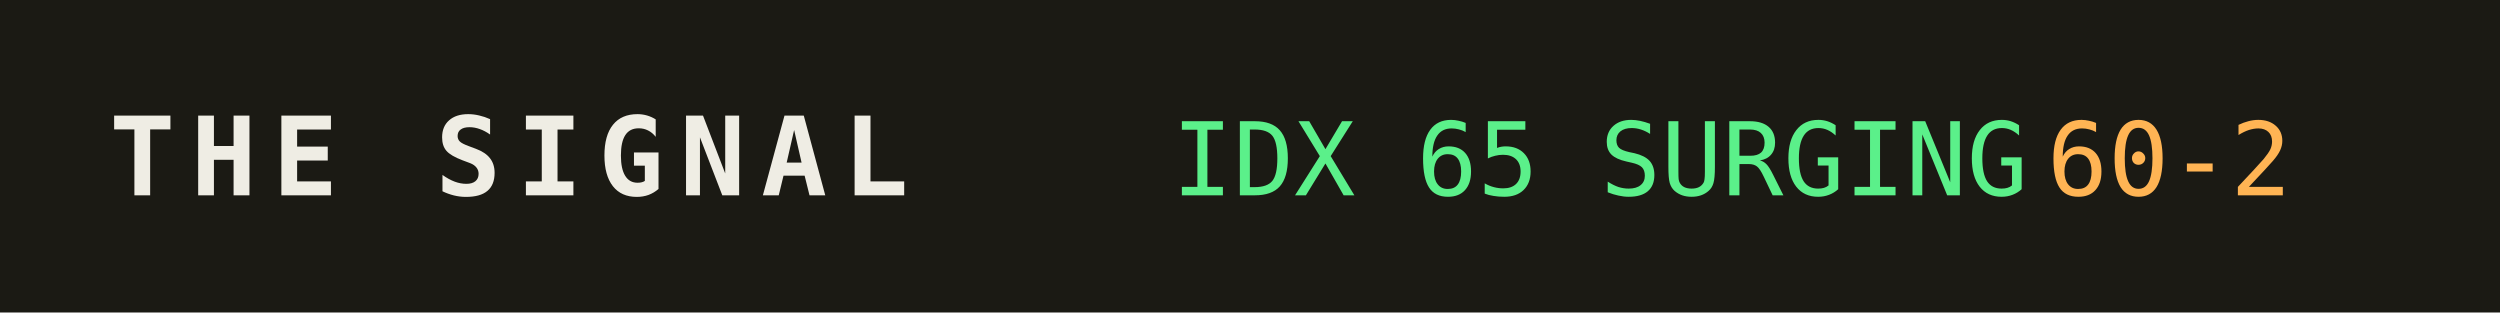
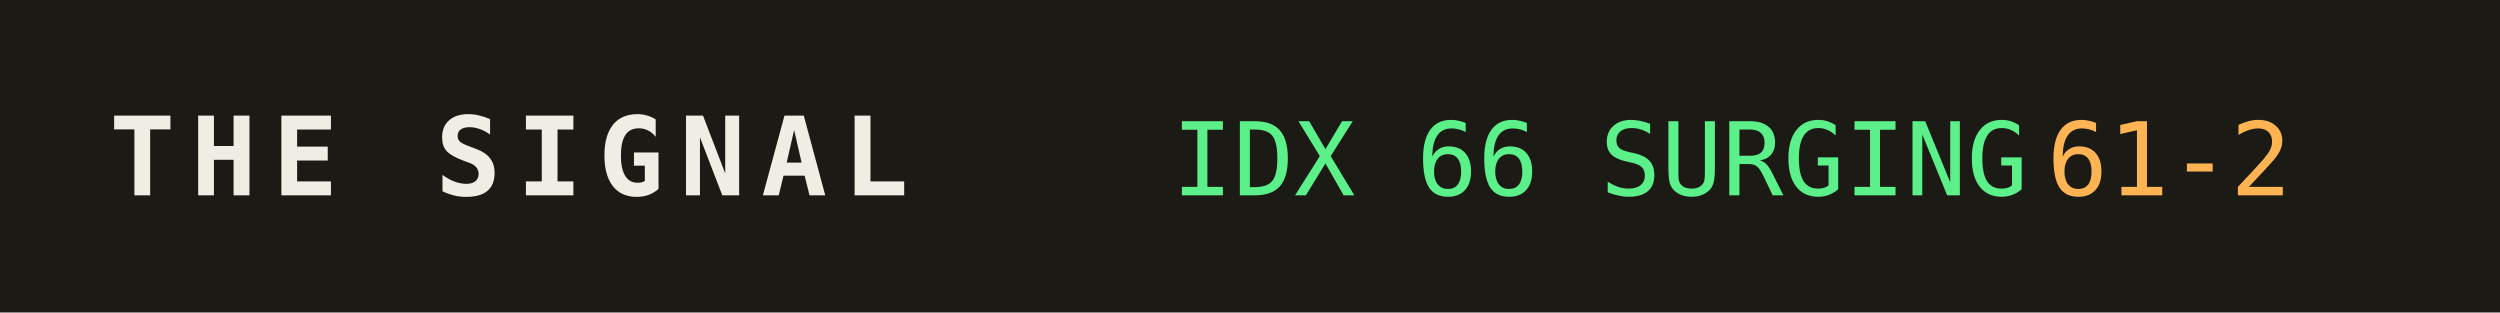
<svg xmlns="http://www.w3.org/2000/svg" width="320" height="40" role="img" aria-label="THE SIGNAL">
  <rect width="320" height="40" fill="#1b1a14" />
  <text x="14" y="25" fill="#efede4" font-family="monospace" font-size="14" font-weight="700" letter-spacing="2">THE SIGNAL</text>
-   <text x="150" y="25" fill="#5bf08a" font-family="monospace" font-size="13">IDX 65 SURGING</text>
+   <text x="150" y="25" fill="#5bf08a" font-family="monospace" font-size="13">IDX 66 SURGING</text>
  <text x="150" y="25" fill="#5bf08a" font-family="monospace" font-size="13" dy="0" />
-   <text x="262" y="25" fill="#ffb454" font-family="monospace" font-size="13">60-2</text>
+   <text x="262" y="25" fill="#ffb454" font-family="monospace" font-size="13">61-2</text>
</svg>
